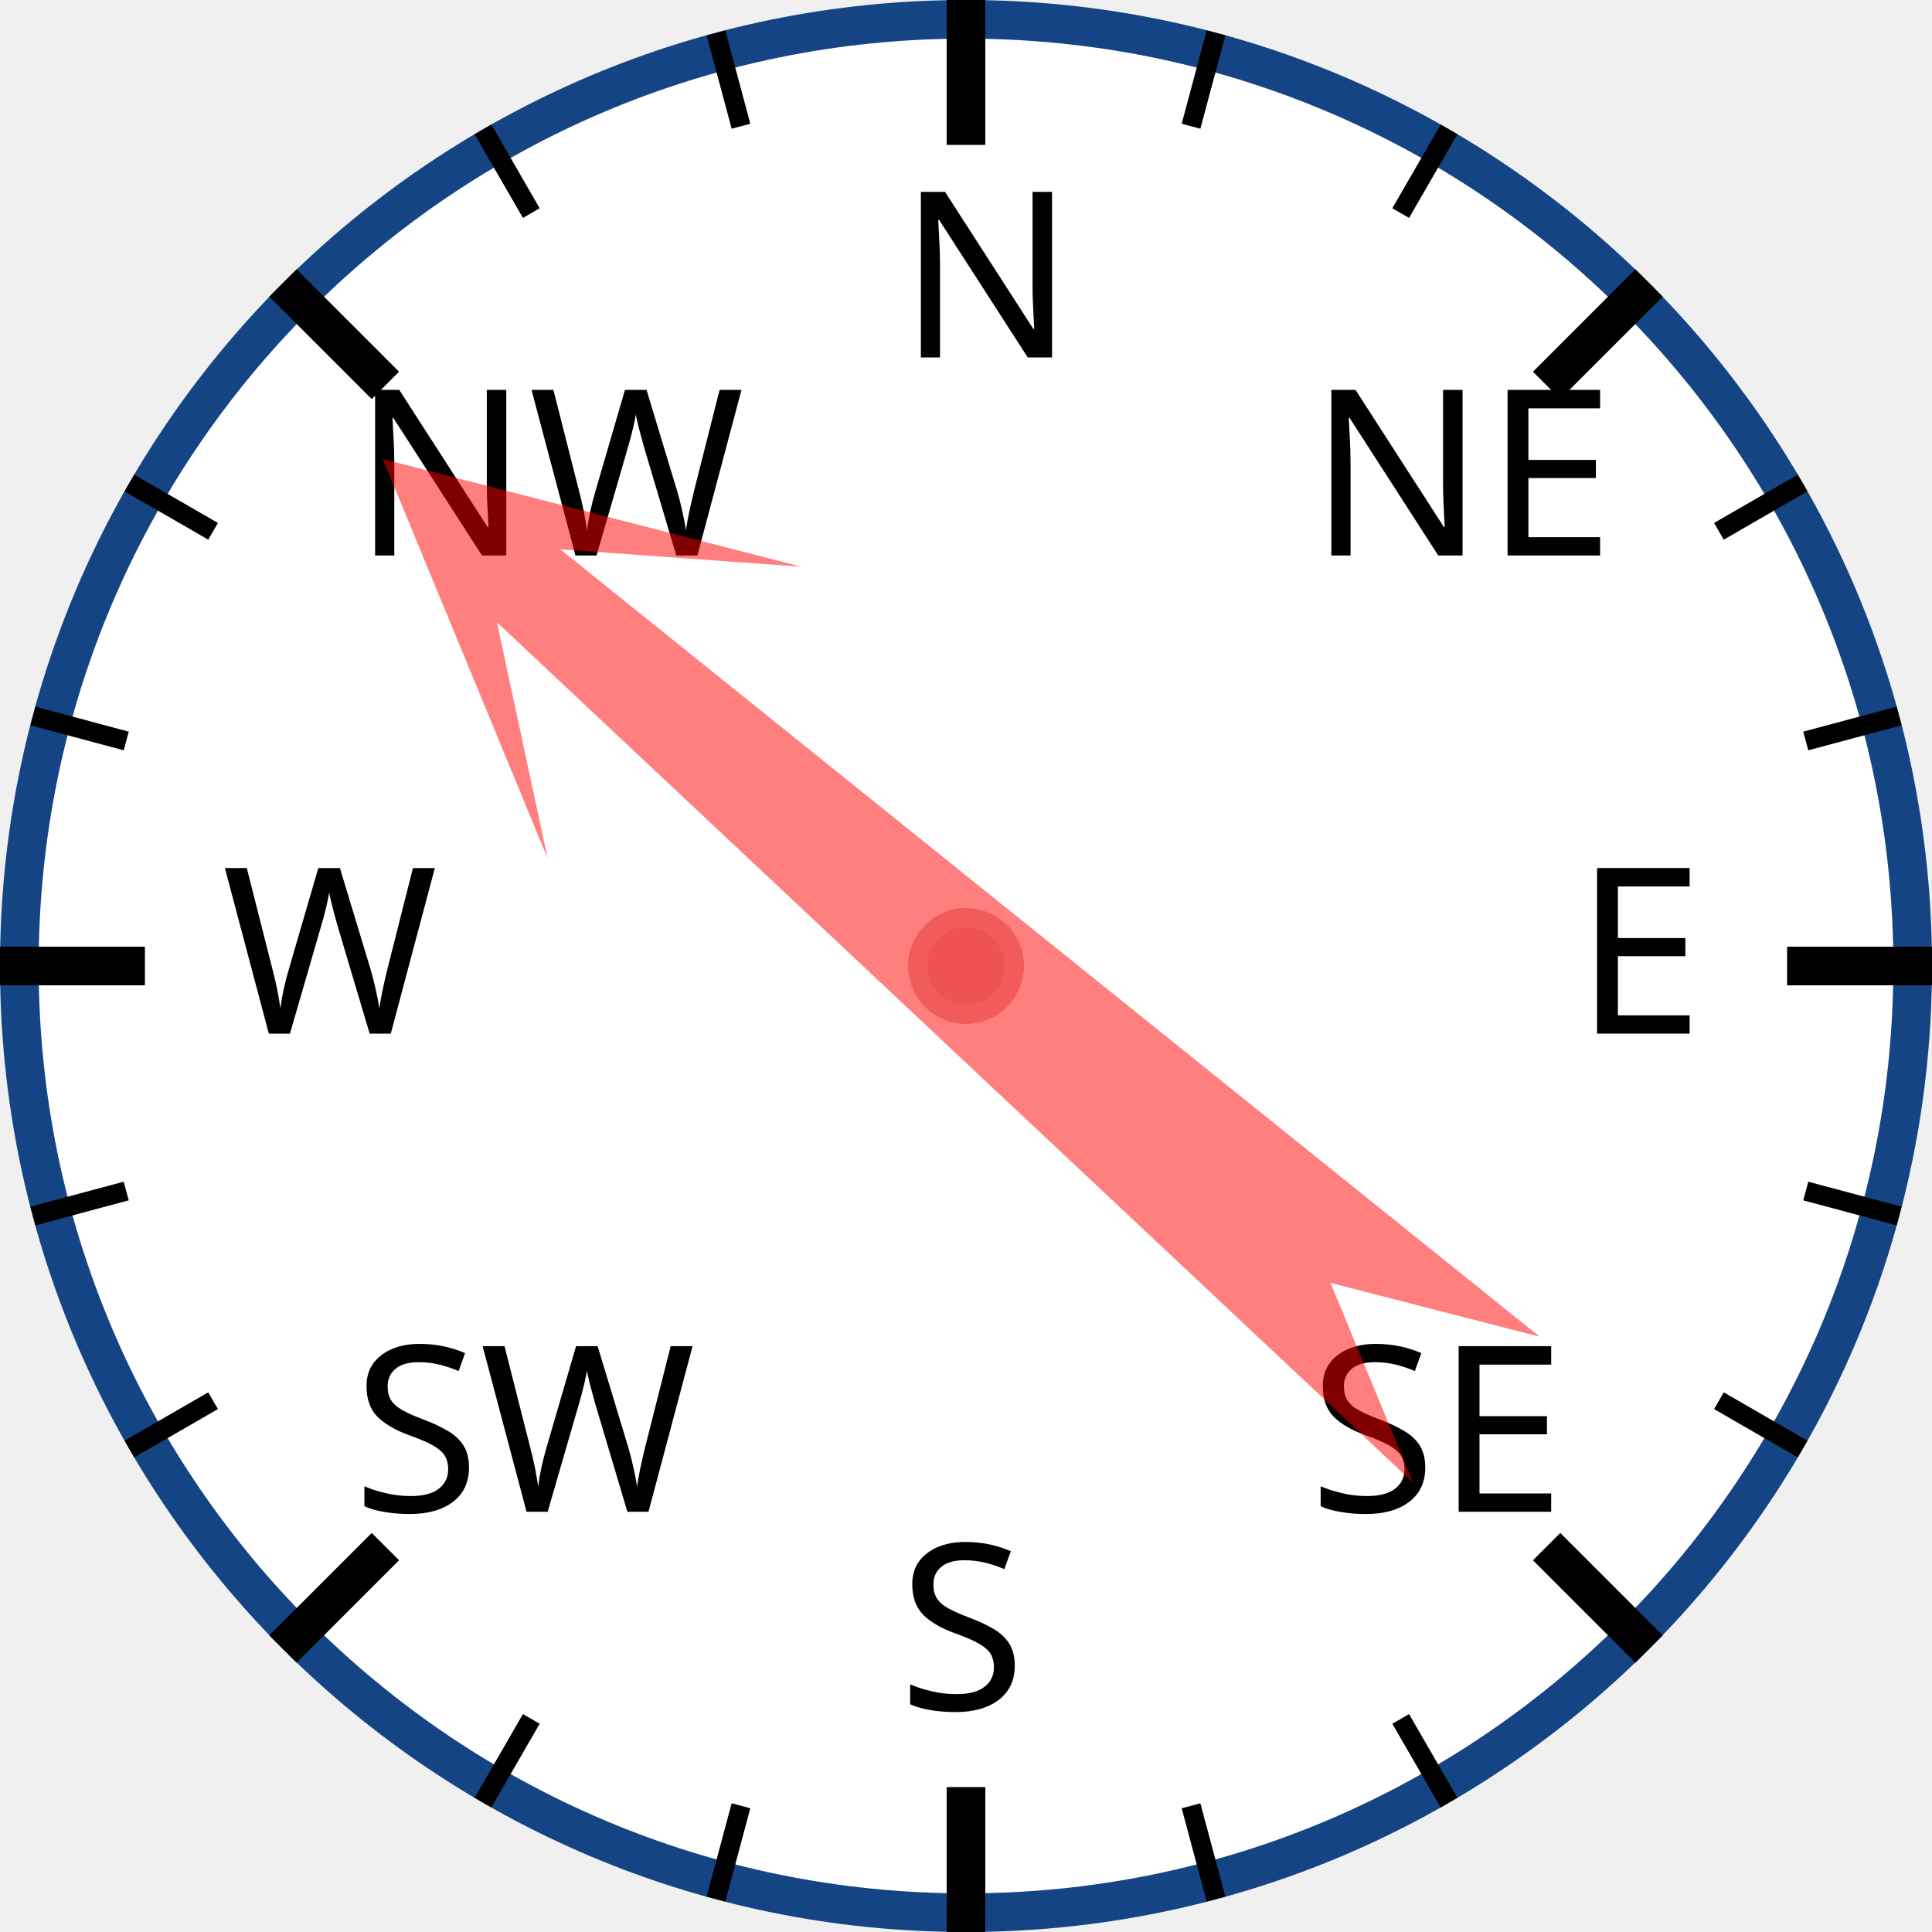
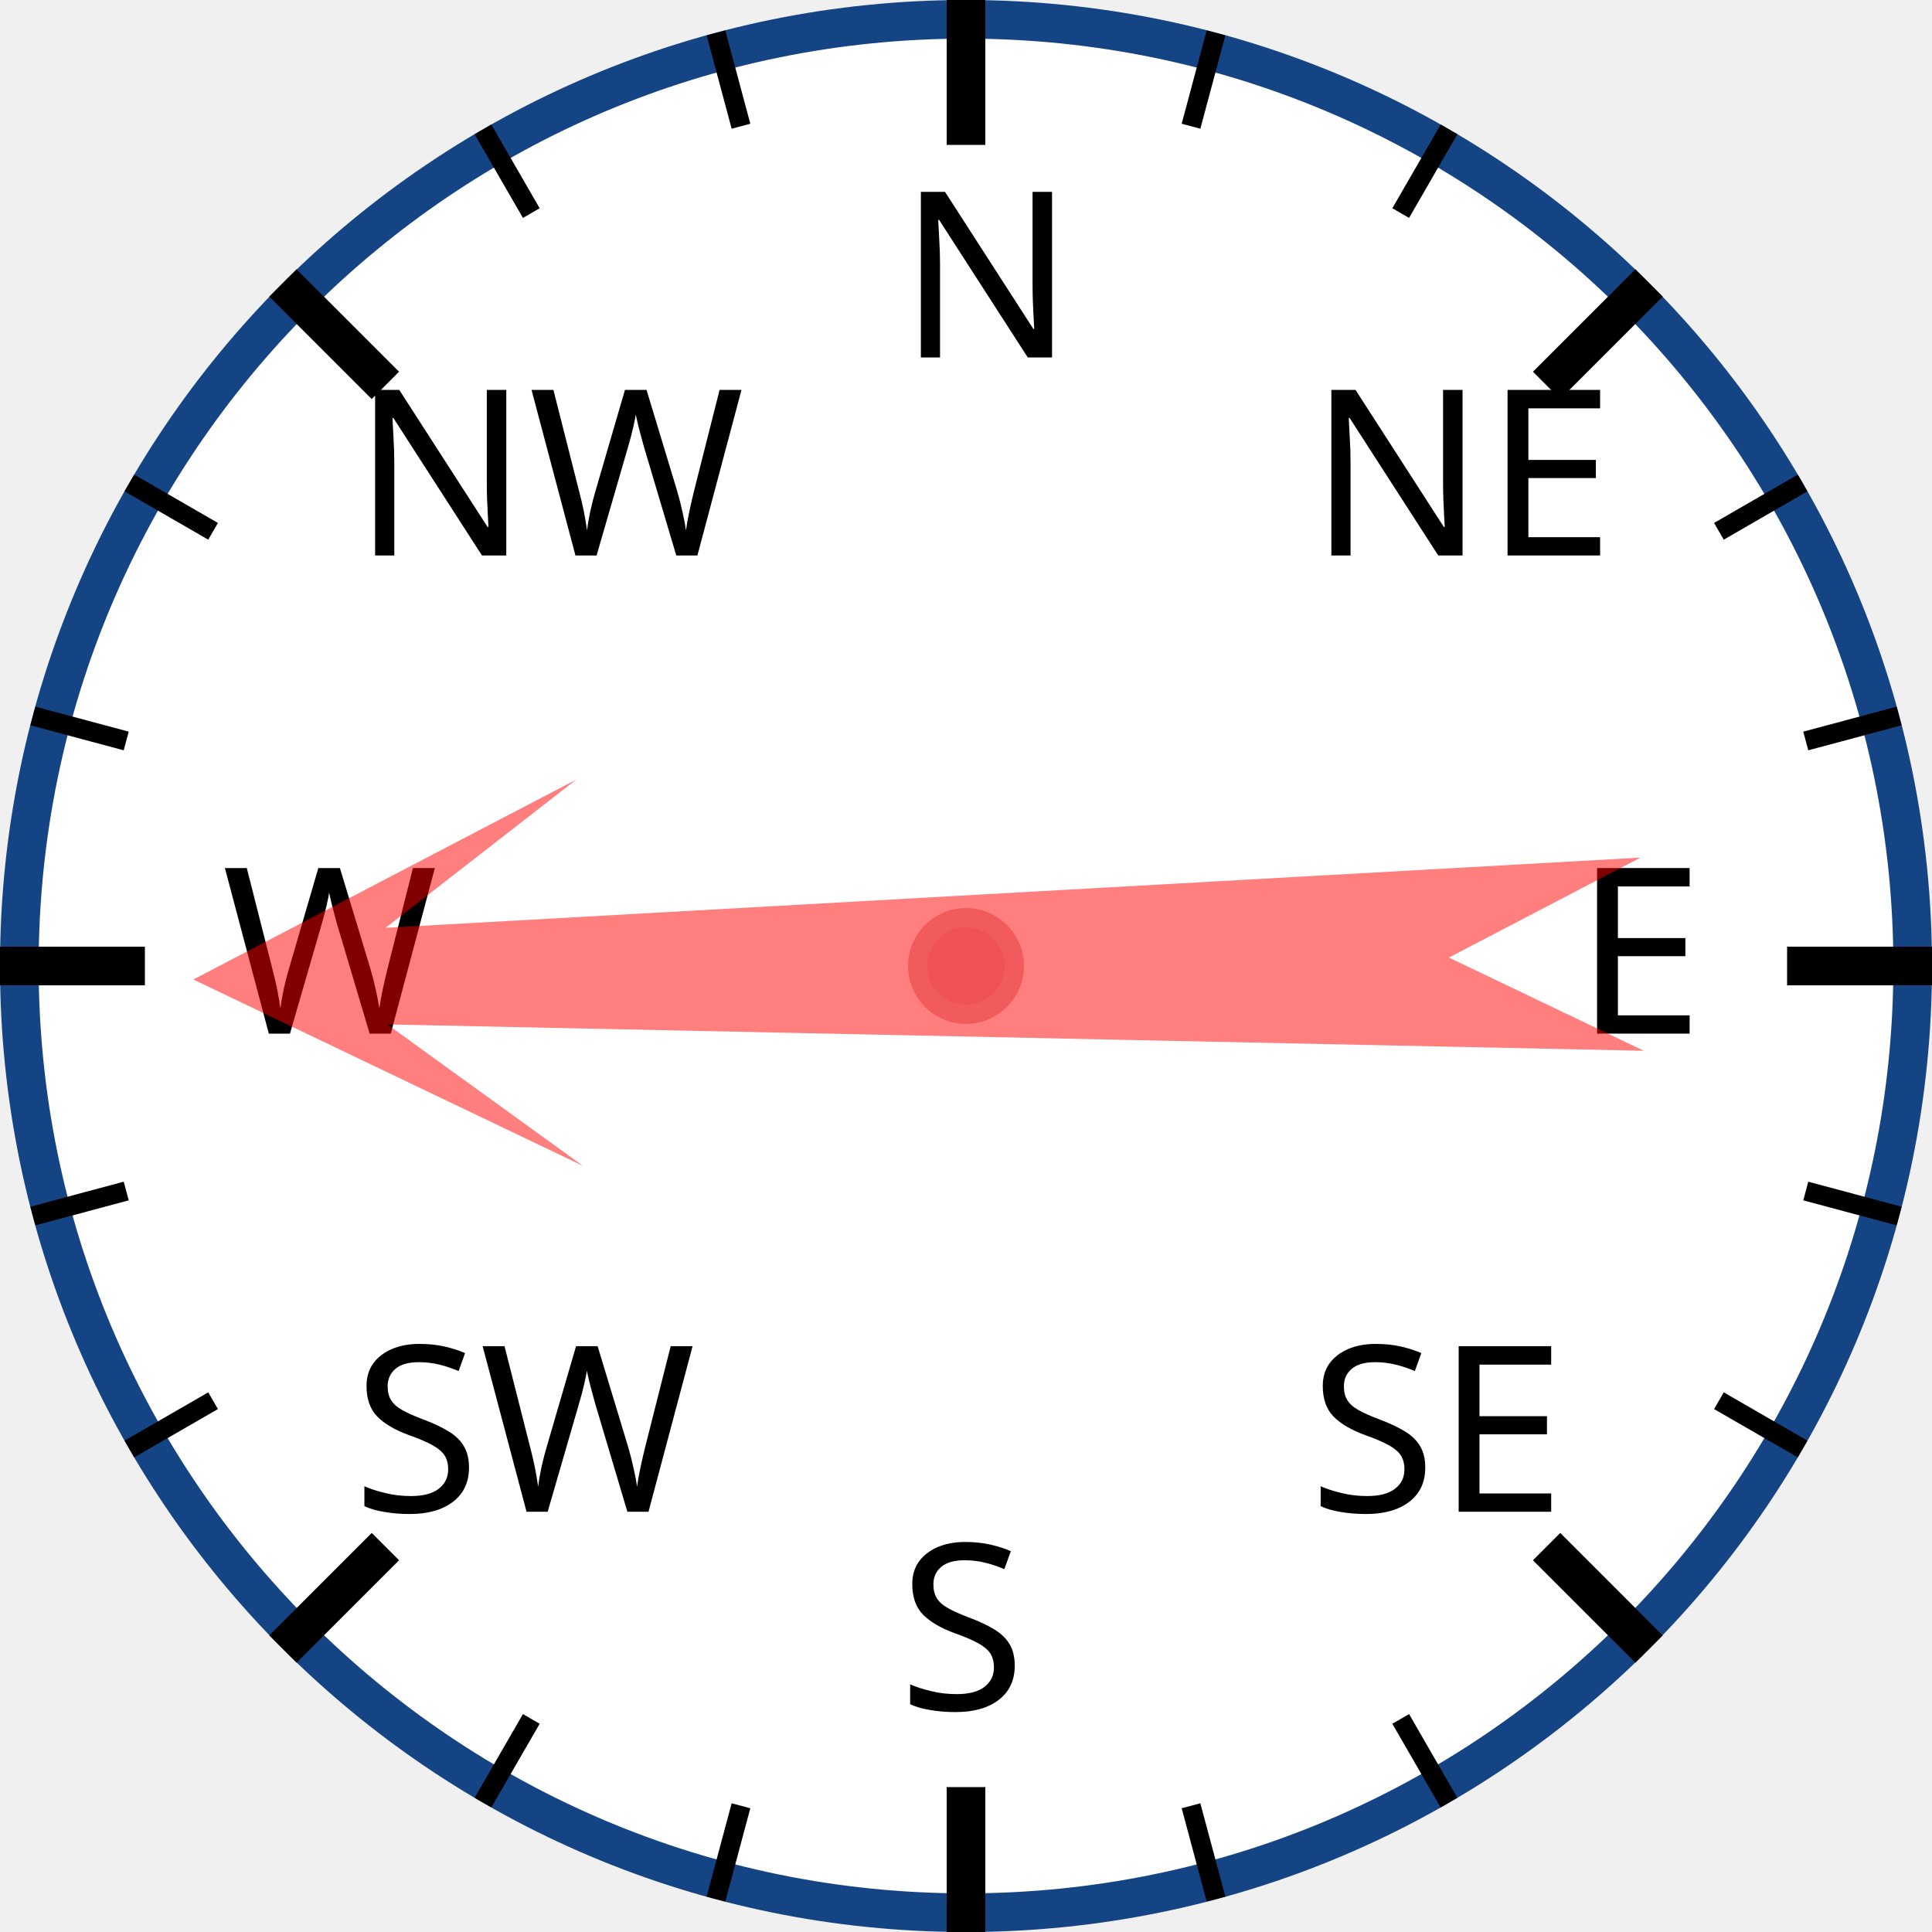
<svg xmlns="http://www.w3.org/2000/svg" width="120px" height="120px" viewBox="0 0 200 200">
  <circle cx="100" cy="100" r="98" style="fill: white; stroke: #154485; stroke-width: 4;" />
  <text x="93.0" y="37.0" style="font-family: sans-serif; font-size: 18pt;">N</text>
  <line x1="100.0" y1="0.0" x2="100.0" y2="15.0" style="stroke: black; stroke-width: 4;" />
  <line x1="74.118" y1="3.407" x2="76.706" y2="13.067" style="stroke: black; stroke-width: 2;" />
  <line x1="50" y1="13.397" x2="55" y2="22.058" style="stroke: black; stroke-width: 2;" />
  <text x="36.503" y="57.503" style="font-family: sans-serif; font-size: 18pt;">NW</text>
  <line x1="29.289" y1="29.289" x2="39.896" y2="39.896" style="stroke: black; stroke-width: 4;" />
  <line x1="13.397" y1="50" x2="22.058" y2="55" style="stroke: black; stroke-width: 2;" />
  <line x1="3.407" y1="74.118" x2="13.067" y2="76.706" style="stroke: black; stroke-width: 2;" />
  <text x="23.0" y="107.0" style="font-family: sans-serif; font-size: 18pt;">W</text>
  <line x1="0.0" y1="100.0" x2="15.0" y2="100.0" style="stroke: black; stroke-width: 4;" />
  <line x1="3.407" y1="125.882" x2="13.067" y2="123.294" style="stroke: black; stroke-width: 2;" />
  <line x1="13.397" y1="150" x2="22.058" y2="145" style="stroke: black; stroke-width: 2;" />
  <text x="36.503" y="156.497" style="font-family: sans-serif; font-size: 18pt;">SW</text>
  <line x1="29.289" y1="170.711" x2="39.896" y2="160.104" style="stroke: black; stroke-width: 4;" />
  <line x1="50" y1="186.603" x2="55" y2="177.942" style="stroke: black; stroke-width: 2;" />
  <line x1="74.118" y1="196.593" x2="76.706" y2="186.933" style="stroke: black; stroke-width: 2;" />
  <text x="93" y="177.0" style="font-family: sans-serif; font-size: 18pt;">S</text>
  <line x1="100" y1="200.0" x2="100" y2="185.0" style="stroke: black; stroke-width: 4;" />
  <line x1="125.882" y1="196.593" x2="123.294" y2="186.933" style="stroke: black; stroke-width: 2;" />
  <line x1="150.0" y1="186.603" x2="145.0" y2="177.942" style="stroke: black; stroke-width: 2;" />
  <text x="135.497" y="156.497" style="font-family: sans-serif; font-size: 18pt;">SE</text>
  <line x1="170.711" y1="170.711" x2="160.104" y2="160.104" style="stroke: black; stroke-width: 4;" />
  <line x1="186.603" y1="150" x2="177.942" y2="145" style="stroke: black; stroke-width: 2;" />
  <line x1="196.593" y1="125.882" x2="186.933" y2="123.294" style="stroke: black; stroke-width: 2;" />
  <text x="163.0" y="107" style="font-family: sans-serif; font-size: 18pt;">E</text>
  <line x1="200.0" y1="100" x2="185.0" y2="100" style="stroke: black; stroke-width: 4;" />
  <line x1="196.593" y1="74.118" x2="186.933" y2="76.706" style="stroke: black; stroke-width: 2;" />
  <line x1="186.603" y1="50" x2="177.942" y2="55" style="stroke: black; stroke-width: 2;" />
  <text x="135.497" y="57.503" style="font-family: sans-serif; font-size: 18pt;">NE</text>
  <line x1="170.711" y1="29.289" x2="160.104" y2="39.896" style="stroke: black; stroke-width: 4;" />
  <line x1="150" y1="13.397" x2="145" y2="22.058" style="stroke: black; stroke-width: 2;" />
  <line x1="125.882" y1="3.407" x2="123.294" y2="13.067" style="stroke: black; stroke-width: 2;" />
-   <polygon points="100 20 120 60 105 40 110 170 100 150 90 170 95 40 80 60" style="fill: red; fill-opacity: 0.5;" transform="rotate(311,100,100)" />
+   <polygon points="100 20 120 60 105 40 110 170 100 150 90 170 95 40 80 60" style="fill: red; fill-opacity: 0.5;" transform="rotate(269,100,100)" />
  <circle cx="100" cy="100" r="5" style="fill: #EE5252; stroke: #F25B5B; stroke-width: 2;" />
</svg>
